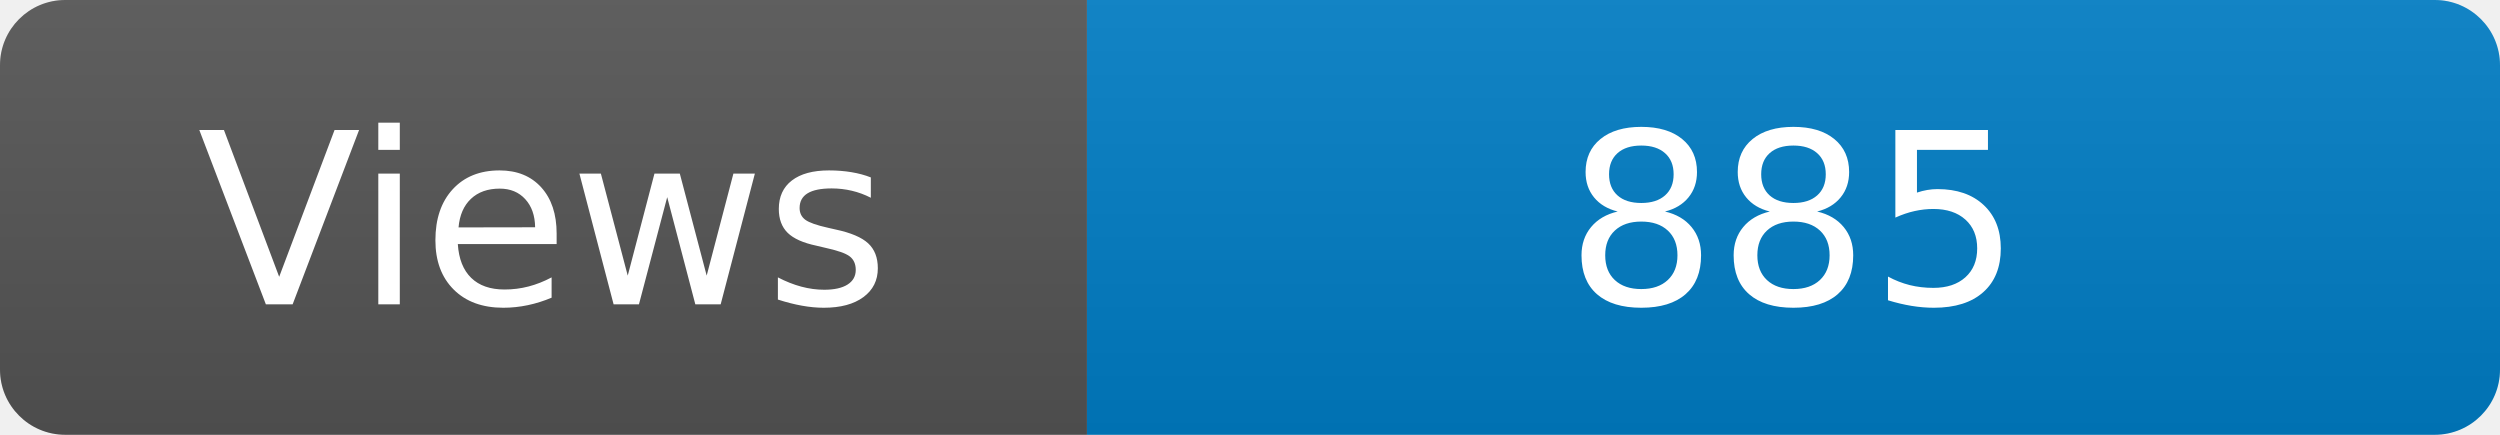
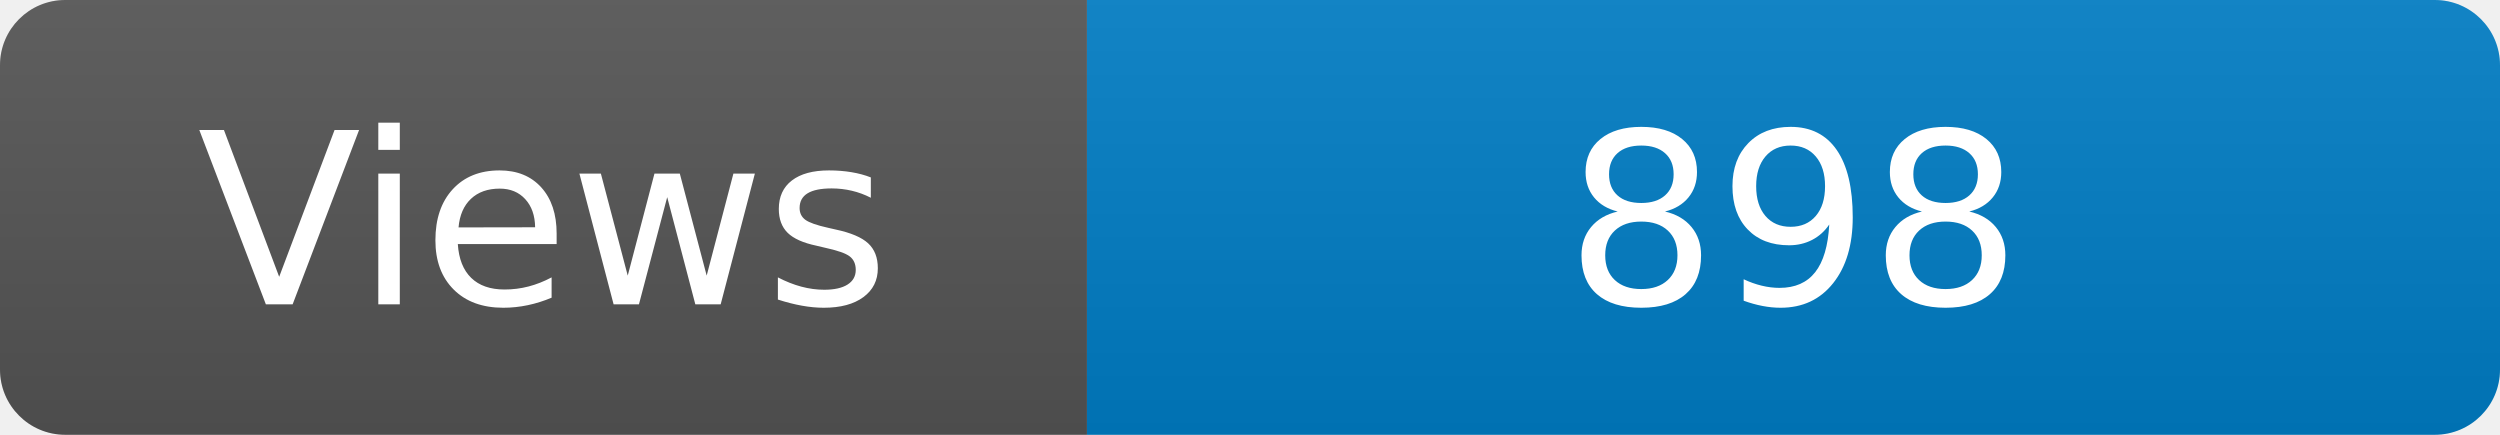
<svg xmlns="http://www.w3.org/2000/svg" width="115" height="20" role="img" aria-label="Maintained?: yes">
  <linearGradient id="s" x2="0" y2="100%">
    <stop offset="0" stop-color="#bbb" stop-opacity=".1" />
    <stop offset="1" stop-opacity=".1" />
  </linearGradient>
  <clipPath id="r">
    <rect width="115" height="20" rx="3" fill="#fff" />
  </clipPath>
  <g clip-path="url(#r)">
    <rect width="50" height="20" fill="#555" />
    <rect x="50" width="160" height="20" fill="#007ec6" />
    <rect width="115" height="20" fill="url(#s)" />
  </g>
  <g fill="#fff" text-anchor="middle" font-family="Verdana,Geneva,DejaVu Sans,sans-serif" font-size="110">
    <text x="250" y="140" transform="scale(.1)" fill="#fff">Views</text>
-     <text x="825" y="140" transform="scale(.1)" fill="#fff">885</text>
+     <text x="825" y="140" transform="scale(.1)" fill="#fff">898</text>
  </g>
</svg>
